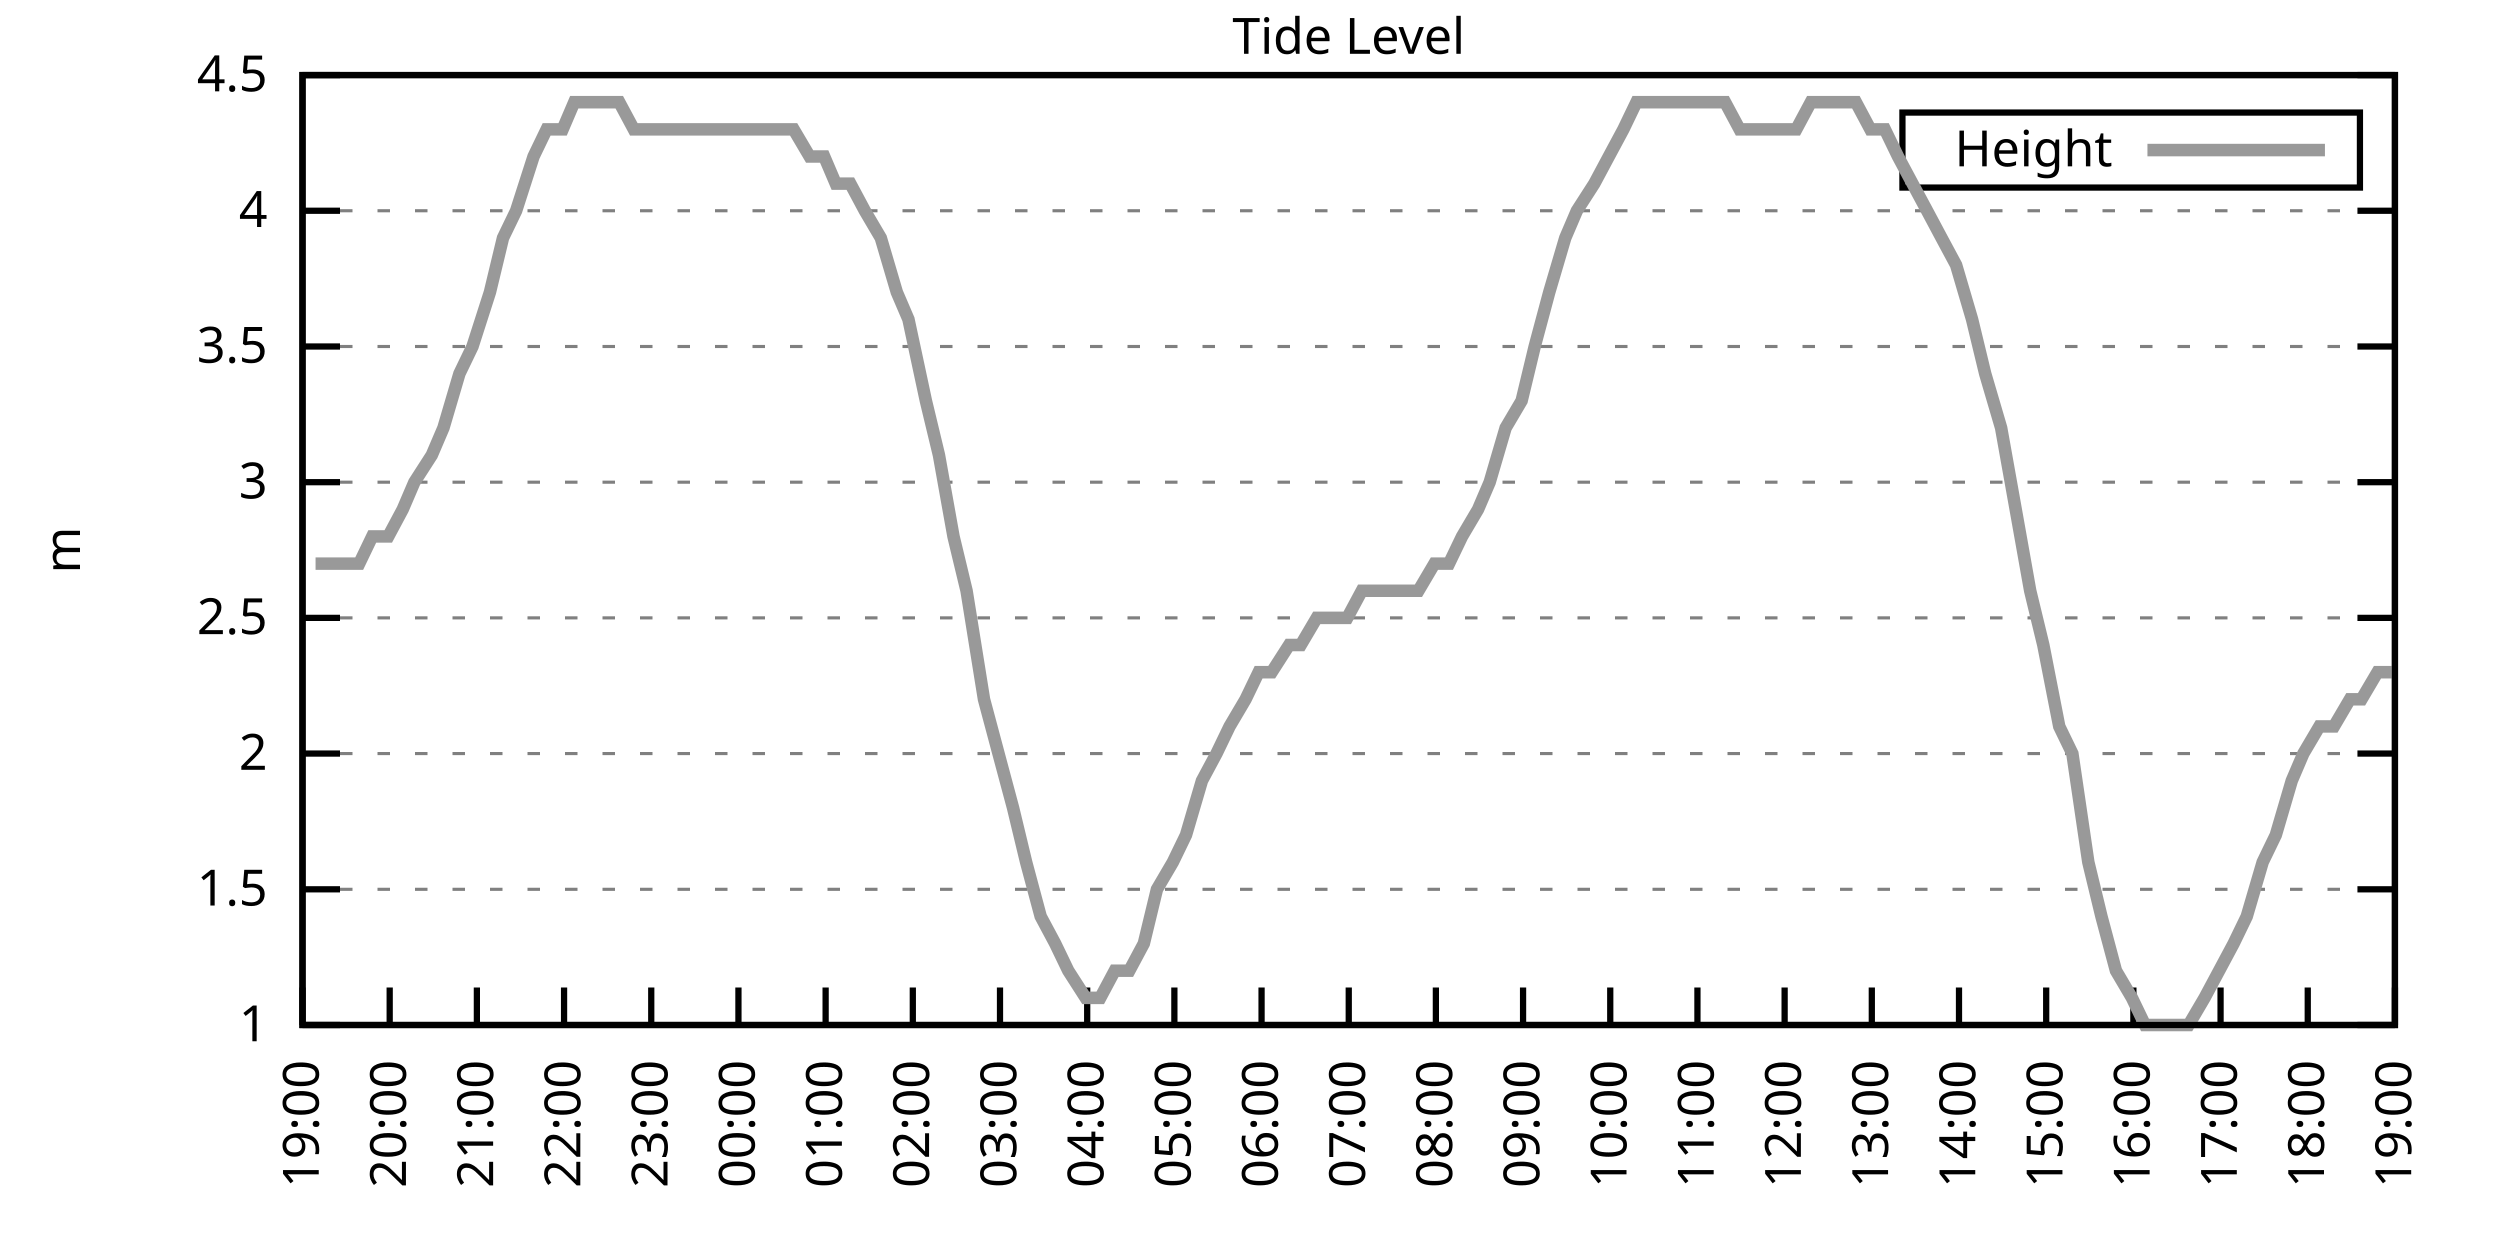
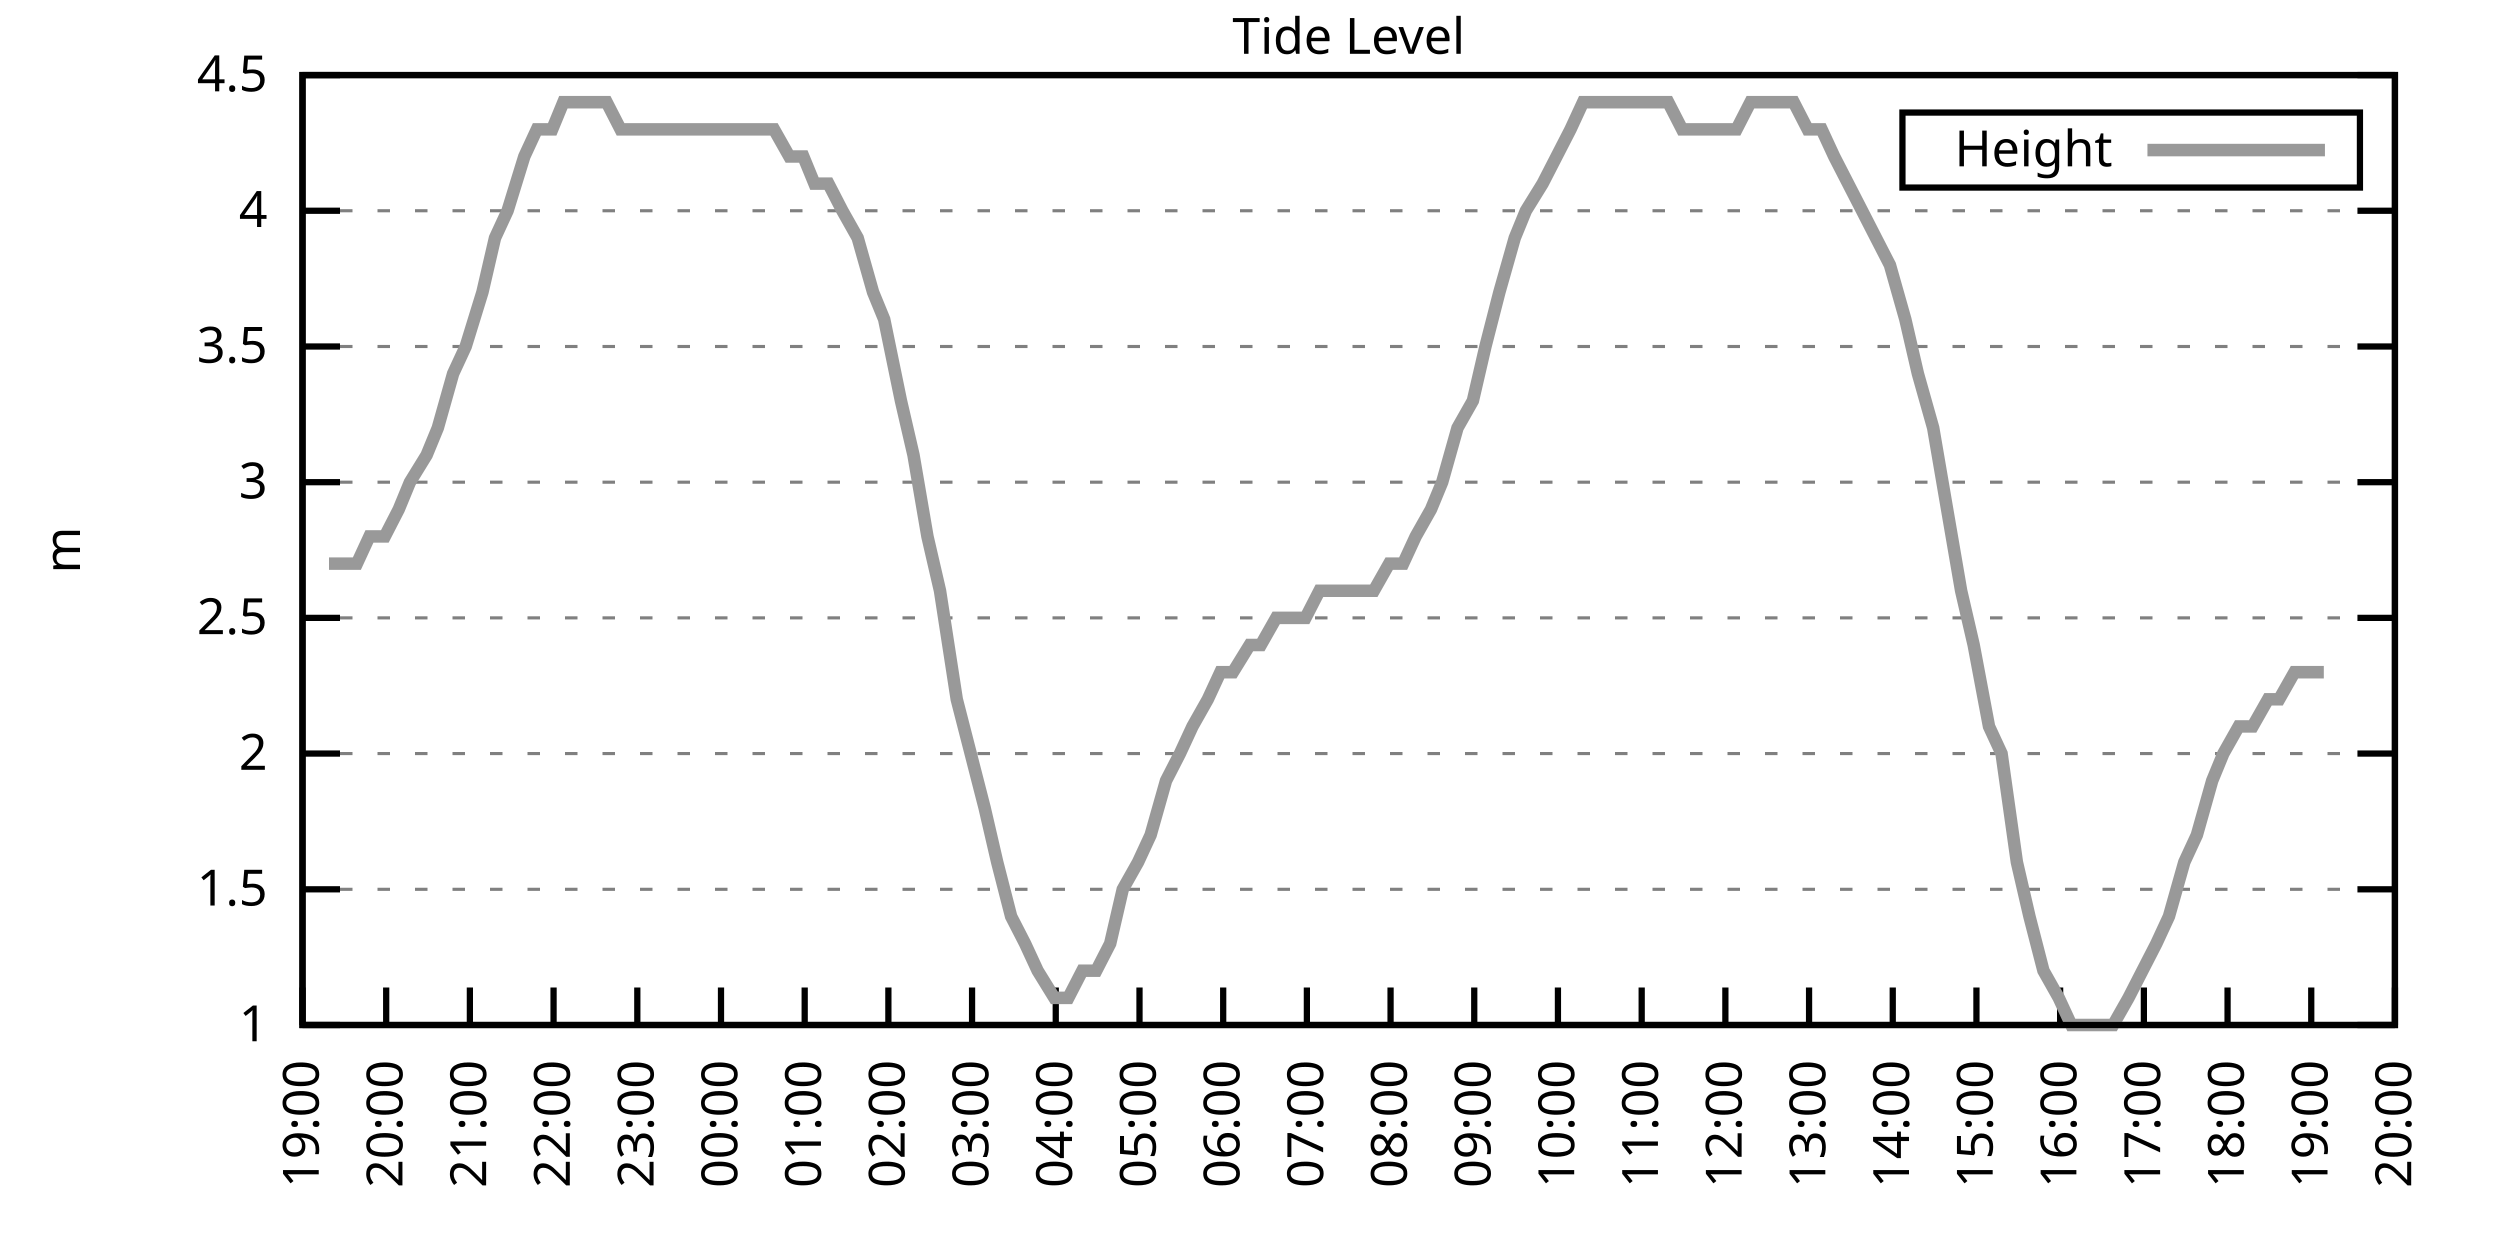
<svg xmlns="http://www.w3.org/2000/svg" xmlns:xlink="http://www.w3.org/1999/xlink" width="400" height="200" viewBox="0 0 400 200">
  <g id="gnuplot_canvas">
    <rect x="0" y="0" width="400" height="200" fill="none" />
    <defs>
      <circle id="gpDot" r="0.5" stroke-width="0.5" stroke="currentColor" />
      <path id="gpPt0" stroke-width="0.333" stroke="currentColor" d="M-1,0 h2 M0,-1 v2" />
      <path id="gpPt1" stroke-width="0.333" stroke="currentColor" d="M-1,-1 L1,1 M1,-1 L-1,1" />
      <path id="gpPt2" stroke-width="0.333" stroke="currentColor" d="M-1,0 L1,0 M0,-1 L0,1 M-1,-1 L1,1 M-1,1 L1,-1" />
      <rect id="gpPt3" stroke-width="0.333" stroke="currentColor" x="-1" y="-1" width="2" height="2" />
      <rect id="gpPt4" stroke-width="0.333" stroke="currentColor" fill="currentColor" x="-1" y="-1" width="2" height="2" />
      <circle id="gpPt5" stroke-width="0.333" stroke="currentColor" cx="0" cy="0" r="1" />
      <use xlink:href="#gpPt5" id="gpPt6" fill="currentColor" stroke="none" />
      <path id="gpPt7" stroke-width="0.333" stroke="currentColor" d="M0,-1.33 L-1.33,0.67 L1.33,0.67 z" />
      <use xlink:href="#gpPt7" id="gpPt8" fill="currentColor" stroke="none" />
      <use xlink:href="#gpPt7" id="gpPt9" stroke="currentColor" transform="rotate(180)" />
      <use xlink:href="#gpPt9" id="gpPt10" fill="currentColor" stroke="none" />
      <use xlink:href="#gpPt3" id="gpPt11" stroke="currentColor" transform="rotate(45)" />
      <use xlink:href="#gpPt11" id="gpPt12" fill="currentColor" stroke="none" />
      <path id="gpPt13" stroke-width="0.333" stroke="currentColor" d="M0,1.330 L1.265,0.411 L0.782,-1.067 L-0.782,-1.076 L-1.265,0.411 z" />
      <use xlink:href="#gpPt13" id="gpPt14" fill="currentColor" stroke="none" />
      <filter id="textbox" filterUnits="objectBoundingBox" x="0" y="0" height="1" width="1">
        <feFlood flood-color="white" flood-opacity="1" result="bgnd" />
        <feComposite in="SourceGraphic" in2="bgnd" operator="atop" />
      </filter>
      <filter id="greybox" filterUnits="objectBoundingBox" x="0" y="0" height="1" width="1">
        <feFlood flood-color="lightgrey" flood-opacity="1" result="grey" />
        <feComposite in="SourceGraphic" in2="grey" operator="atop" />
      </filter>
    </defs>
    <g fill="none" color="white" stroke="currentColor" stroke-width="1.00" stroke-linecap="butt" stroke-linejoin="miter">
</g>
    <g fill="none" color="black" stroke="currentColor" stroke-width="1.00" stroke-linecap="butt" stroke-linejoin="miter">
      <g stroke="none" shape-rendering="crispEdges">
        <polygon fill="rgb(255, 255, 255)" points="48.40,164.00 383.18,164.00 383.18,12.02 48.40,12.02 " />
      </g>
    </g>
    <g fill="none" color="black" stroke="currentColor" stroke-width="1.00" stroke-linecap="butt" stroke-linejoin="miter">
</g>
    <g fill="none" color="black" stroke="black" stroke-width="0.50" stroke-linecap="butt" stroke-linejoin="miter">
</g>
    <g fill="none" color="gray" stroke="currentColor" stroke-width="0.50" stroke-linecap="butt" stroke-linejoin="miter">
      <path stroke="gray" stroke-dasharray="2,4" class="gridline" d="M48.40,164.00 L383.19,164.00  " />
    </g>
    <g fill="none" color="gray" stroke="gray" stroke-width="1.00" stroke-linecap="butt" stroke-linejoin="miter">
</g>
    <g fill="none" color="black" stroke="currentColor" stroke-width="1.00" stroke-linecap="butt" stroke-linejoin="miter">
      <path stroke="black" d="M48.40,164.00 L54.40,164.00 M383.19,164.00 L377.19,164.00  " />
      <g transform="translate(42.80,166.60)" stroke="none" fill="black" font-family="Sans" font-size="8.00" text-anchor="end">
        <text>
          <tspan font-family="Sans"> 1</tspan>
        </text>
      </g>
    </g>
    <g fill="none" color="black" stroke="currentColor" stroke-width="1.00" stroke-linecap="butt" stroke-linejoin="miter">
</g>
    <g fill="none" color="black" stroke="black" stroke-width="0.50" stroke-linecap="butt" stroke-linejoin="miter">
</g>
    <g fill="none" color="gray" stroke="currentColor" stroke-width="0.50" stroke-linecap="butt" stroke-linejoin="miter">
      <path stroke="gray" stroke-dasharray="2,4" class="gridline" d="M48.40,142.29 L383.19,142.29  " />
    </g>
    <g fill="none" color="gray" stroke="gray" stroke-width="1.00" stroke-linecap="butt" stroke-linejoin="miter">
</g>
    <g fill="none" color="black" stroke="currentColor" stroke-width="1.00" stroke-linecap="butt" stroke-linejoin="miter">
      <path stroke="black" d="M48.40,142.29 L54.40,142.29 M383.19,142.29 L377.19,142.29  " />
      <g transform="translate(42.80,144.89)" stroke="none" fill="black" font-family="Sans" font-size="8.00" text-anchor="end">
        <text>
          <tspan font-family="Sans"> 1.5</tspan>
        </text>
      </g>
    </g>
    <g fill="none" color="black" stroke="currentColor" stroke-width="1.00" stroke-linecap="butt" stroke-linejoin="miter">
</g>
    <g fill="none" color="black" stroke="black" stroke-width="0.50" stroke-linecap="butt" stroke-linejoin="miter">
</g>
    <g fill="none" color="gray" stroke="currentColor" stroke-width="0.50" stroke-linecap="butt" stroke-linejoin="miter">
      <path stroke="gray" stroke-dasharray="2,4" class="gridline" d="M48.40,120.57 L383.19,120.57  " />
    </g>
    <g fill="none" color="gray" stroke="gray" stroke-width="1.00" stroke-linecap="butt" stroke-linejoin="miter">
</g>
    <g fill="none" color="black" stroke="currentColor" stroke-width="1.00" stroke-linecap="butt" stroke-linejoin="miter">
      <path stroke="black" d="M48.40,120.57 L54.40,120.57 M383.19,120.57 L377.19,120.57  " />
      <g transform="translate(42.80,123.17)" stroke="none" fill="black" font-family="Sans" font-size="8.00" text-anchor="end">
        <text>
          <tspan font-family="Sans"> 2</tspan>
        </text>
      </g>
    </g>
    <g fill="none" color="black" stroke="currentColor" stroke-width="1.00" stroke-linecap="butt" stroke-linejoin="miter">
</g>
    <g fill="none" color="black" stroke="black" stroke-width="0.50" stroke-linecap="butt" stroke-linejoin="miter">
</g>
    <g fill="none" color="gray" stroke="currentColor" stroke-width="0.50" stroke-linecap="butt" stroke-linejoin="miter">
      <path stroke="gray" stroke-dasharray="2,4" class="gridline" d="M48.40,98.86 L383.19,98.86  " />
    </g>
    <g fill="none" color="gray" stroke="gray" stroke-width="1.00" stroke-linecap="butt" stroke-linejoin="miter">
</g>
    <g fill="none" color="black" stroke="currentColor" stroke-width="1.00" stroke-linecap="butt" stroke-linejoin="miter">
      <path stroke="black" d="M48.40,98.86 L54.40,98.86 M383.19,98.86 L377.19,98.86  " />
      <g transform="translate(42.80,101.46)" stroke="none" fill="black" font-family="Sans" font-size="8.00" text-anchor="end">
        <text>
          <tspan font-family="Sans"> 2.5</tspan>
        </text>
      </g>
    </g>
    <g fill="none" color="black" stroke="currentColor" stroke-width="1.00" stroke-linecap="butt" stroke-linejoin="miter">
</g>
    <g fill="none" color="black" stroke="black" stroke-width="0.50" stroke-linecap="butt" stroke-linejoin="miter">
</g>
    <g fill="none" color="gray" stroke="currentColor" stroke-width="0.50" stroke-linecap="butt" stroke-linejoin="miter">
      <path stroke="gray" stroke-dasharray="2,4" class="gridline" d="M48.40,77.15 L383.19,77.15  " />
    </g>
    <g fill="none" color="gray" stroke="gray" stroke-width="1.00" stroke-linecap="butt" stroke-linejoin="miter">
</g>
    <g fill="none" color="black" stroke="currentColor" stroke-width="1.00" stroke-linecap="butt" stroke-linejoin="miter">
      <path stroke="black" d="M48.40,77.15 L54.40,77.15 M383.19,77.15 L377.19,77.15  " />
      <g transform="translate(42.80,79.75)" stroke="none" fill="black" font-family="Sans" font-size="8.00" text-anchor="end">
        <text>
          <tspan font-family="Sans"> 3</tspan>
        </text>
      </g>
    </g>
    <g fill="none" color="black" stroke="currentColor" stroke-width="1.00" stroke-linecap="butt" stroke-linejoin="miter">
</g>
    <g fill="none" color="black" stroke="black" stroke-width="0.50" stroke-linecap="butt" stroke-linejoin="miter">
</g>
    <g fill="none" color="gray" stroke="currentColor" stroke-width="0.50" stroke-linecap="butt" stroke-linejoin="miter">
      <path stroke="gray" stroke-dasharray="2,4" class="gridline" d="M48.40,55.44 L383.19,55.44  " />
    </g>
    <g fill="none" color="gray" stroke="gray" stroke-width="1.00" stroke-linecap="butt" stroke-linejoin="miter">
</g>
    <g fill="none" color="black" stroke="currentColor" stroke-width="1.00" stroke-linecap="butt" stroke-linejoin="miter">
      <path stroke="black" d="M48.40,55.44 L54.40,55.44 M383.19,55.44 L377.19,55.44  " />
      <g transform="translate(42.80,58.04)" stroke="none" fill="black" font-family="Sans" font-size="8.00" text-anchor="end">
        <text>
          <tspan font-family="Sans"> 3.5</tspan>
        </text>
      </g>
    </g>
    <g fill="none" color="black" stroke="currentColor" stroke-width="1.00" stroke-linecap="butt" stroke-linejoin="miter">
</g>
    <g fill="none" color="black" stroke="black" stroke-width="0.50" stroke-linecap="butt" stroke-linejoin="miter">
</g>
    <g fill="none" color="gray" stroke="currentColor" stroke-width="0.50" stroke-linecap="butt" stroke-linejoin="miter">
      <path stroke="gray" stroke-dasharray="2,4" class="gridline" d="M48.40,33.72 L383.19,33.72  " />
    </g>
    <g fill="none" color="gray" stroke="gray" stroke-width="1.00" stroke-linecap="butt" stroke-linejoin="miter">
</g>
    <g fill="none" color="black" stroke="currentColor" stroke-width="1.00" stroke-linecap="butt" stroke-linejoin="miter">
      <path stroke="black" d="M48.40,33.72 L54.40,33.72 M383.19,33.72 L377.19,33.72  " />
      <g transform="translate(42.80,36.32)" stroke="none" fill="black" font-family="Sans" font-size="8.00" text-anchor="end">
        <text>
          <tspan font-family="Sans"> 4</tspan>
        </text>
      </g>
    </g>
    <g fill="none" color="black" stroke="currentColor" stroke-width="1.00" stroke-linecap="butt" stroke-linejoin="miter">
</g>
    <g fill="none" color="black" stroke="black" stroke-width="0.50" stroke-linecap="butt" stroke-linejoin="miter">
</g>
    <g fill="none" color="gray" stroke="currentColor" stroke-width="0.50" stroke-linecap="butt" stroke-linejoin="miter">
      <path stroke="gray" stroke-dasharray="2,4" class="gridline" d="M48.40,12.01 L383.19,12.01  " />
    </g>
    <g fill="none" color="gray" stroke="gray" stroke-width="1.00" stroke-linecap="butt" stroke-linejoin="miter">
</g>
    <g fill="none" color="black" stroke="currentColor" stroke-width="1.00" stroke-linecap="butt" stroke-linejoin="miter">
      <path stroke="black" d="M48.40,12.01 L54.40,12.01 M383.19,12.01 L377.19,12.01  " />
      <g transform="translate(42.80,14.61)" stroke="none" fill="black" font-family="Sans" font-size="8.00" text-anchor="end">
        <text>
          <tspan font-family="Sans"> 4.5</tspan>
        </text>
      </g>
    </g>
    <g fill="none" color="black" stroke="currentColor" stroke-width="1.00" stroke-linecap="butt" stroke-linejoin="miter">
      <path stroke="black" d="M48.40,164.00 L48.40,158.00  " />
      <g transform="translate(51.00,169.60) rotate(270.00)" stroke="none" fill="black" font-family="Sans" font-size="8.00" text-anchor="end">
        <text>
          <tspan font-family="Sans">19:00</tspan>
        </text>
      </g>
    </g>
    <g fill="none" color="black" stroke="currentColor" stroke-width="1.00" stroke-linecap="butt" stroke-linejoin="miter">
-       <path stroke="black" d="M62.35,164.00 L62.35,158.00  " />
-       <g transform="translate(64.95,169.60) rotate(270.00)" stroke="none" fill="black" font-family="Sans" font-size="8.00" text-anchor="end">
+       <path stroke="black" d="M61.79,164.00 L61.79,158.00  " />
+       <g transform="translate(64.39,169.60) rotate(270.00)" stroke="none" fill="black" font-family="Sans" font-size="8.00" text-anchor="end">
        <text>
          <tspan font-family="Sans">20:00</tspan>
        </text>
      </g>
    </g>
    <g fill="none" color="black" stroke="currentColor" stroke-width="1.00" stroke-linecap="butt" stroke-linejoin="miter">
-       <path stroke="black" d="M76.30,164.00 L76.30,158.00  " />
-       <g transform="translate(78.90,169.60) rotate(270.00)" stroke="none" fill="black" font-family="Sans" font-size="8.00" text-anchor="end">
+       <path stroke="black" d="M75.18,164.00 L75.18,158.00  " />
+       <g transform="translate(77.78,169.60) rotate(270.00)" stroke="none" fill="black" font-family="Sans" font-size="8.00" text-anchor="end">
        <text>
          <tspan font-family="Sans">21:00</tspan>
        </text>
      </g>
    </g>
    <g fill="none" color="black" stroke="currentColor" stroke-width="1.00" stroke-linecap="butt" stroke-linejoin="miter">
-       <path stroke="black" d="M90.25,164.00 L90.25,158.00  " />
-       <g transform="translate(92.85,169.60) rotate(270.00)" stroke="none" fill="black" font-family="Sans" font-size="8.00" text-anchor="end">
+       <path stroke="black" d="M88.57,164.00 L88.57,158.00  " />
+       <g transform="translate(91.17,169.60) rotate(270.00)" stroke="none" fill="black" font-family="Sans" font-size="8.00" text-anchor="end">
        <text>
          <tspan font-family="Sans">22:00</tspan>
        </text>
      </g>
    </g>
    <g fill="none" color="black" stroke="currentColor" stroke-width="1.00" stroke-linecap="butt" stroke-linejoin="miter">
-       <path stroke="black" d="M104.20,164.00 L104.20,158.00  " />
-       <g transform="translate(106.80,169.60) rotate(270.00)" stroke="none" fill="black" font-family="Sans" font-size="8.00" text-anchor="end">
+       <path stroke="black" d="M101.97,164.00 L101.97,158.00  " />
+       <g transform="translate(104.57,169.60) rotate(270.00)" stroke="none" fill="black" font-family="Sans" font-size="8.00" text-anchor="end">
        <text>
          <tspan font-family="Sans">23:00</tspan>
        </text>
      </g>
    </g>
    <g fill="none" color="black" stroke="currentColor" stroke-width="1.00" stroke-linecap="butt" stroke-linejoin="miter">
-       <path stroke="black" d="M118.15,164.00 L118.15,158.00  " />
-       <g transform="translate(120.75,169.60) rotate(270.00)" stroke="none" fill="black" font-family="Sans" font-size="8.00" text-anchor="end">
+       <path stroke="black" d="M115.36,164.00 L115.36,158.00  " />
+       <g transform="translate(117.96,169.60) rotate(270.00)" stroke="none" fill="black" font-family="Sans" font-size="8.00" text-anchor="end">
        <text>
          <tspan font-family="Sans">00:00</tspan>
        </text>
      </g>
    </g>
    <g fill="none" color="black" stroke="currentColor" stroke-width="1.00" stroke-linecap="butt" stroke-linejoin="miter">
-       <path stroke="black" d="M132.10,164.00 L132.10,158.00  " />
-       <g transform="translate(134.70,169.60) rotate(270.00)" stroke="none" fill="black" font-family="Sans" font-size="8.00" text-anchor="end">
+       <path stroke="black" d="M128.75,164.00 L128.75,158.00  " />
+       <g transform="translate(131.35,169.60) rotate(270.00)" stroke="none" fill="black" font-family="Sans" font-size="8.00" text-anchor="end">
        <text>
          <tspan font-family="Sans">01:00</tspan>
        </text>
      </g>
    </g>
    <g fill="none" color="black" stroke="currentColor" stroke-width="1.00" stroke-linecap="butt" stroke-linejoin="miter">
-       <path stroke="black" d="M146.05,164.00 L146.05,158.00  " />
-       <g transform="translate(148.65,169.60) rotate(270.00)" stroke="none" fill="black" font-family="Sans" font-size="8.00" text-anchor="end">
+       <path stroke="black" d="M142.14,164.00 L142.14,158.00  " />
+       <g transform="translate(144.74,169.60) rotate(270.00)" stroke="none" fill="black" font-family="Sans" font-size="8.00" text-anchor="end">
        <text>
          <tspan font-family="Sans">02:00</tspan>
        </text>
      </g>
    </g>
    <g fill="none" color="black" stroke="currentColor" stroke-width="1.00" stroke-linecap="butt" stroke-linejoin="miter">
-       <path stroke="black" d="M160.00,164.00 L160.00,158.00  " />
-       <g transform="translate(162.60,169.60) rotate(270.00)" stroke="none" fill="black" font-family="Sans" font-size="8.00" text-anchor="end">
+       <path stroke="black" d="M155.53,164.00 L155.53,158.00  " />
+       <g transform="translate(158.13,169.60) rotate(270.00)" stroke="none" fill="black" font-family="Sans" font-size="8.00" text-anchor="end">
        <text>
          <tspan font-family="Sans">03:00</tspan>
        </text>
      </g>
    </g>
    <g fill="none" color="black" stroke="currentColor" stroke-width="1.00" stroke-linecap="butt" stroke-linejoin="miter">
-       <path stroke="black" d="M173.95,164.00 L173.95,158.00  " />
-       <g transform="translate(176.55,169.60) rotate(270.00)" stroke="none" fill="black" font-family="Sans" font-size="8.00" text-anchor="end">
+       <path stroke="black" d="M168.92,164.00 L168.92,158.00  " />
+       <g transform="translate(171.52,169.60) rotate(270.00)" stroke="none" fill="black" font-family="Sans" font-size="8.00" text-anchor="end">
        <text>
          <tspan font-family="Sans">04:00</tspan>
        </text>
      </g>
    </g>
    <g fill="none" color="black" stroke="currentColor" stroke-width="1.00" stroke-linecap="butt" stroke-linejoin="miter">
-       <path stroke="black" d="M187.90,164.00 L187.90,158.00  " />
-       <g transform="translate(190.50,169.60) rotate(270.00)" stroke="none" fill="black" font-family="Sans" font-size="8.00" text-anchor="end">
+       <path stroke="black" d="M182.32,164.00 L182.32,158.00  " />
+       <g transform="translate(184.92,169.60) rotate(270.00)" stroke="none" fill="black" font-family="Sans" font-size="8.00" text-anchor="end">
        <text>
          <tspan font-family="Sans">05:00</tspan>
        </text>
      </g>
    </g>
    <g fill="none" color="black" stroke="currentColor" stroke-width="1.00" stroke-linecap="butt" stroke-linejoin="miter">
-       <path stroke="black" d="M201.85,164.00 L201.85,158.00  " />
-       <g transform="translate(204.45,169.60) rotate(270.00)" stroke="none" fill="black" font-family="Sans" font-size="8.00" text-anchor="end">
+       <path stroke="black" d="M195.71,164.00 L195.71,158.00  " />
+       <g transform="translate(198.31,169.60) rotate(270.00)" stroke="none" fill="black" font-family="Sans" font-size="8.00" text-anchor="end">
        <text>
          <tspan font-family="Sans">06:00</tspan>
        </text>
      </g>
    </g>
    <g fill="none" color="black" stroke="currentColor" stroke-width="1.00" stroke-linecap="butt" stroke-linejoin="miter">
-       <path stroke="black" d="M215.80,164.00 L215.80,158.00  " />
-       <g transform="translate(218.40,169.60) rotate(270.00)" stroke="none" fill="black" font-family="Sans" font-size="8.00" text-anchor="end">
+       <path stroke="black" d="M209.10,164.00 L209.10,158.00  " />
+       <g transform="translate(211.70,169.60) rotate(270.00)" stroke="none" fill="black" font-family="Sans" font-size="8.00" text-anchor="end">
        <text>
          <tspan font-family="Sans">07:00</tspan>
        </text>
      </g>
    </g>
    <g fill="none" color="black" stroke="currentColor" stroke-width="1.00" stroke-linecap="butt" stroke-linejoin="miter">
-       <path stroke="black" d="M229.74,164.00 L229.74,158.00  " />
-       <g transform="translate(232.34,169.60) rotate(270.00)" stroke="none" fill="black" font-family="Sans" font-size="8.00" text-anchor="end">
+       <path stroke="black" d="M222.49,164.00 L222.49,158.00  " />
+       <g transform="translate(225.09,169.60) rotate(270.00)" stroke="none" fill="black" font-family="Sans" font-size="8.00" text-anchor="end">
        <text>
          <tspan font-family="Sans">08:00</tspan>
        </text>
      </g>
    </g>
    <g fill="none" color="black" stroke="currentColor" stroke-width="1.00" stroke-linecap="butt" stroke-linejoin="miter">
-       <path stroke="black" d="M243.69,164.00 L243.69,158.00  " />
-       <g transform="translate(246.29,169.60) rotate(270.00)" stroke="none" fill="black" font-family="Sans" font-size="8.00" text-anchor="end">
+       <path stroke="black" d="M235.88,164.00 L235.88,158.00  " />
+       <g transform="translate(238.48,169.60) rotate(270.00)" stroke="none" fill="black" font-family="Sans" font-size="8.00" text-anchor="end">
        <text>
          <tspan font-family="Sans">09:00</tspan>
        </text>
      </g>
    </g>
    <g fill="none" color="black" stroke="currentColor" stroke-width="1.00" stroke-linecap="butt" stroke-linejoin="miter">
-       <path stroke="black" d="M257.64,164.00 L257.64,158.00  " />
-       <g transform="translate(260.24,169.60) rotate(270.00)" stroke="none" fill="black" font-family="Sans" font-size="8.00" text-anchor="end">
+       <path stroke="black" d="M249.27,164.00 L249.27,158.00  " />
+       <g transform="translate(251.87,169.60) rotate(270.00)" stroke="none" fill="black" font-family="Sans" font-size="8.00" text-anchor="end">
        <text>
          <tspan font-family="Sans">10:00</tspan>
        </text>
      </g>
    </g>
    <g fill="none" color="black" stroke="currentColor" stroke-width="1.00" stroke-linecap="butt" stroke-linejoin="miter">
-       <path stroke="black" d="M271.59,164.00 L271.59,158.00  " />
-       <g transform="translate(274.19,169.60) rotate(270.00)" stroke="none" fill="black" font-family="Sans" font-size="8.00" text-anchor="end">
+       <path stroke="black" d="M262.67,164.00 L262.67,158.00  " />
+       <g transform="translate(265.27,169.60) rotate(270.00)" stroke="none" fill="black" font-family="Sans" font-size="8.00" text-anchor="end">
        <text>
          <tspan font-family="Sans">11:00</tspan>
        </text>
      </g>
    </g>
    <g fill="none" color="black" stroke="currentColor" stroke-width="1.00" stroke-linecap="butt" stroke-linejoin="miter">
-       <path stroke="black" d="M285.54,164.00 L285.54,158.00  " />
-       <g transform="translate(288.14,169.60) rotate(270.00)" stroke="none" fill="black" font-family="Sans" font-size="8.00" text-anchor="end">
+       <path stroke="black" d="M276.06,164.00 L276.06,158.00  " />
+       <g transform="translate(278.66,169.60) rotate(270.00)" stroke="none" fill="black" font-family="Sans" font-size="8.00" text-anchor="end">
        <text>
          <tspan font-family="Sans">12:00</tspan>
        </text>
      </g>
    </g>
    <g fill="none" color="black" stroke="currentColor" stroke-width="1.00" stroke-linecap="butt" stroke-linejoin="miter">
-       <path stroke="black" d="M299.49,164.00 L299.49,158.00  " />
-       <g transform="translate(302.09,169.60) rotate(270.00)" stroke="none" fill="black" font-family="Sans" font-size="8.00" text-anchor="end">
+       <path stroke="black" d="M289.45,164.00 L289.45,158.00  " />
+       <g transform="translate(292.05,169.60) rotate(270.00)" stroke="none" fill="black" font-family="Sans" font-size="8.00" text-anchor="end">
        <text>
          <tspan font-family="Sans">13:00</tspan>
        </text>
      </g>
    </g>
    <g fill="none" color="black" stroke="currentColor" stroke-width="1.00" stroke-linecap="butt" stroke-linejoin="miter">
-       <path stroke="black" d="M313.44,164.00 L313.44,158.00  " />
-       <g transform="translate(316.04,169.60) rotate(270.00)" stroke="none" fill="black" font-family="Sans" font-size="8.00" text-anchor="end">
+       <path stroke="black" d="M302.84,164.00 L302.84,158.00  " />
+       <g transform="translate(305.44,169.60) rotate(270.00)" stroke="none" fill="black" font-family="Sans" font-size="8.00" text-anchor="end">
        <text>
          <tspan font-family="Sans">14:00</tspan>
        </text>
      </g>
    </g>
    <g fill="none" color="black" stroke="currentColor" stroke-width="1.00" stroke-linecap="butt" stroke-linejoin="miter">
-       <path stroke="black" d="M327.39,164.00 L327.39,158.00  " />
-       <g transform="translate(329.99,169.60) rotate(270.00)" stroke="none" fill="black" font-family="Sans" font-size="8.00" text-anchor="end">
+       <path stroke="black" d="M316.23,164.00 L316.23,158.00  " />
+       <g transform="translate(318.83,169.60) rotate(270.00)" stroke="none" fill="black" font-family="Sans" font-size="8.00" text-anchor="end">
        <text>
          <tspan font-family="Sans">15:00</tspan>
        </text>
      </g>
    </g>
    <g fill="none" color="black" stroke="currentColor" stroke-width="1.00" stroke-linecap="butt" stroke-linejoin="miter">
-       <path stroke="black" d="M341.34,164.00 L341.34,158.00  " />
-       <g transform="translate(343.94,169.60) rotate(270.00)" stroke="none" fill="black" font-family="Sans" font-size="8.00" text-anchor="end">
+       <path stroke="black" d="M329.62,164.00 L329.62,158.00  " />
+       <g transform="translate(332.22,169.60) rotate(270.00)" stroke="none" fill="black" font-family="Sans" font-size="8.00" text-anchor="end">
        <text>
          <tspan font-family="Sans">16:00</tspan>
        </text>
      </g>
    </g>
    <g fill="none" color="black" stroke="currentColor" stroke-width="1.00" stroke-linecap="butt" stroke-linejoin="miter">
-       <path stroke="black" d="M355.29,164.00 L355.29,158.00  " />
-       <g transform="translate(357.89,169.60) rotate(270.00)" stroke="none" fill="black" font-family="Sans" font-size="8.00" text-anchor="end">
+       <path stroke="black" d="M343.02,164.00 L343.02,158.00  " />
+       <g transform="translate(345.62,169.60) rotate(270.00)" stroke="none" fill="black" font-family="Sans" font-size="8.00" text-anchor="end">
        <text>
          <tspan font-family="Sans">17:00</tspan>
        </text>
      </g>
    </g>
    <g fill="none" color="black" stroke="currentColor" stroke-width="1.00" stroke-linecap="butt" stroke-linejoin="miter">
-       <path stroke="black" d="M369.24,164.00 L369.24,158.00  " />
-       <g transform="translate(371.84,169.60) rotate(270.00)" stroke="none" fill="black" font-family="Sans" font-size="8.00" text-anchor="end">
+       <path stroke="black" d="M356.41,164.00 L356.41,158.00  " />
+       <g transform="translate(359.01,169.60) rotate(270.00)" stroke="none" fill="black" font-family="Sans" font-size="8.00" text-anchor="end">
        <text>
          <tspan font-family="Sans">18:00</tspan>
+         </text>
+       </g>
+     </g>
+     <g fill="none" color="black" stroke="currentColor" stroke-width="1.00" stroke-linecap="butt" stroke-linejoin="miter">
+       <path stroke="black" d="M369.80,164.00 L369.80,158.00  " />
+       <g transform="translate(372.40,169.60) rotate(270.00)" stroke="none" fill="black" font-family="Sans" font-size="8.00" text-anchor="end">
+         <text>
+           <tspan font-family="Sans">19:00</tspan>
        </text>
      </g>
    </g>
    <g fill="none" color="black" stroke="currentColor" stroke-width="1.00" stroke-linecap="butt" stroke-linejoin="miter">
      <path stroke="black" d="M383.19,164.00 L383.19,158.00  " />
      <g transform="translate(385.79,169.60) rotate(270.00)" stroke="none" fill="black" font-family="Sans" font-size="8.00" text-anchor="end">
        <text>
-           <tspan font-family="Sans">19:00</tspan>
+           <tspan font-family="Sans">20:00</tspan>
        </text>
      </g>
    </g>
    <g fill="none" color="black" stroke="currentColor" stroke-width="1.00" stroke-linecap="butt" stroke-linejoin="miter">
</g>
    <g fill="none" color="black" stroke="currentColor" stroke-width="1.00" stroke-linecap="butt" stroke-linejoin="miter">
      <path stroke="black" d="M48.40,12.01 L48.40,164.00 L383.19,164.00 L383.19,12.01 L48.40,12.01 Z  " />
    </g>
    <g fill="none" color="black" stroke="currentColor" stroke-width="1.00" stroke-linecap="butt" stroke-linejoin="miter">
</g>
    <g fill="none" color="black" stroke="currentColor" stroke-width="1.00" stroke-linecap="butt" stroke-linejoin="miter">
      <path stroke="black" d="M304.39,30.01 L304.39,18.01 L377.59,18.01 L377.59,30.01 L304.39,30.01 Z  " />
    </g>
    <g id="Tide_level_plot_1">
      <g fill="none" color="white" stroke="black" stroke-width="2.00" stroke-linecap="butt" stroke-linejoin="miter">
</g>
      <g fill="none" color="black" stroke="currentColor" stroke-width="2.00" stroke-linecap="butt" stroke-linejoin="miter">
        <g transform="translate(337.99,26.61)" stroke="none" fill="black" font-family="Sans" font-size="8.00" text-anchor="end">
          <text>
            <tspan font-family="Sans">Height</tspan>
          </text>
        </g>
      </g>
      <g fill="none" color="black" stroke="currentColor" stroke-width="2.00" stroke-linecap="butt" stroke-linejoin="miter">
-         <path stroke="rgb(153, 153, 153)" d="M343.59,24.01 L371.99,24.01 M50.49,90.18 L52.82,90.18 L54.91,90.18 L57.47,90.18 L59.56,85.83 L62.12,85.83   L64.44,81.49 L66.30,77.15 L69.09,72.81 L70.95,68.46 L73.51,59.78 L75.60,55.44 L78.39,46.75 L80.48,38.07   L82.58,33.72 L85.37,25.04 L87.46,20.70 L90.02,20.70 L91.88,16.35 L94.43,16.35 L96.53,16.35 L99.08,16.35   L101.41,20.70 L103.97,20.70 L106.06,20.70 L108.15,20.70 L110.94,20.70 L113.03,20.70 L115.36,20.70 L120.01,20.70   L122.10,20.70 L124.66,20.70 L126.98,20.70 L129.54,25.04 L131.87,25.04 L133.72,29.38 L136.05,29.38 L138.37,33.72   L140.93,38.07 L143.49,46.75 L145.35,51.09 L148.14,64.12 L150.23,72.81 L152.56,85.83 L154.65,94.52 L157.44,111.89   L159.76,120.57 L162.09,129.26 L164.18,137.94 L166.51,146.63 L168.83,150.97 L170.92,155.31 L173.71,159.66 L176.04,159.66   L178.36,155.31 L180.69,155.31 L183.01,150.97 L185.11,142.29 L187.66,137.94 L189.76,133.60 L192.31,124.92 L194.64,120.57   L196.73,116.23 L199.29,111.89 L201.38,107.55 L203.47,107.55 L206.26,103.20 L208.12,103.20 L210.68,98.86 L213.24,98.86   L215.56,98.86 L217.89,94.52 L219.98,94.52 L222.54,94.52 L224.86,94.52 L226.95,94.52 L229.51,90.18 L231.84,90.18   L233.93,85.83 L236.49,81.49 L238.35,77.15 L240.90,68.46 L243.46,64.12 L245.55,55.44 L247.88,46.75 L250.44,38.07   L252.30,33.72 L255.09,29.38 L257.41,25.04 L259.74,20.70 L261.83,16.35 L264.39,16.35 L266.48,16.35 L269.04,16.35   L271.36,16.35 L273.69,16.35 L276.01,16.35 L278.34,20.70 L280.66,20.70 L282.75,20.70 L285.08,20.70 L287.40,20.70   L289.73,16.35 L292.05,16.35 L294.61,16.35 L296.94,16.35 L299.26,20.70 L301.58,20.70 L303.68,25.04 L306.00,29.38   L308.33,33.72 L310.65,38.07 L312.98,42.41 L315.53,51.09 L317.63,59.78 L320.18,68.46 L322.51,81.49 L324.83,94.52   L326.93,103.20 L329.48,116.23 L331.58,120.57 L334.13,137.94 L336.23,146.63 L338.55,155.31 L341.11,159.66 L343.20,164.00   L345.53,164.00 L347.85,164.00 L350.18,164.00 L352.73,159.66 L355.06,155.31 L357.38,150.97 L359.48,146.63 L362.03,137.94   L364.13,133.60 L366.68,124.92 L368.54,120.57 L371.10,116.23 L373.43,116.23 L375.98,111.89 L377.84,111.89 L380.40,107.55   L382.73,107.55  " />
+         <path stroke="rgb(153, 153, 153)" d="M343.59,24.01 L371.99,24.01 M52.64,90.18 L54.65,90.18 L57.10,90.18 L59.11,85.83 L61.57,85.83 L63.80,81.49   L65.59,77.15 L68.26,72.81 L70.05,68.46 L72.50,59.78 L74.51,55.44 L77.19,46.75 L79.20,38.07 L81.21,33.72   L83.89,25.04 L85.90,20.70 L88.35,20.70 L90.14,16.35 L92.59,16.35 L94.60,16.35 L97.06,16.35 L99.29,20.70   L101.74,20.70 L103.75,20.70 L105.76,20.70 L108.44,20.70 L110.45,20.70 L112.68,20.70 L117.14,20.70 L119.15,20.70   L121.61,20.70 L123.84,20.70 L126.29,25.04 L128.53,25.04 L130.31,29.38 L132.54,29.38 L134.78,33.72 L137.23,38.07   L139.69,46.75 L141.47,51.09 L144.15,64.12 L146.16,72.81 L148.39,85.83 L150.40,94.52 L153.08,111.89 L155.31,120.57   L157.54,129.26 L159.55,137.94 L161.78,146.63 L164.01,150.97 L166.02,155.31 L168.70,159.66 L170.93,159.66 L173.17,155.31   L175.40,155.31 L177.63,150.97 L179.64,142.29 L182.09,137.94 L184.10,133.60 L186.56,124.92 L188.79,120.57 L190.80,116.23   L193.25,111.89 L195.26,107.55 L197.27,107.55 L199.95,103.20 L201.73,103.20 L204.19,98.86 L206.64,98.86 L208.88,98.86   L211.11,94.52 L213.12,94.52 L215.57,94.52 L217.80,94.52 L219.81,94.52 L222.27,90.18 L224.50,90.18 L226.51,85.83   L228.96,81.49 L230.75,77.15 L233.20,68.46 L235.66,64.12 L237.67,55.44 L239.90,46.75 L242.36,38.07 L244.14,33.72   L246.82,29.38 L249.05,25.04 L251.28,20.70 L253.29,16.35 L255.75,16.35 L257.76,16.35 L260.21,16.35 L262.44,16.35   L264.67,16.35 L266.91,16.35 L269.14,20.70 L271.37,20.70 L273.38,20.70 L275.61,20.70 L277.84,20.70 L280.07,16.35   L282.31,16.35 L284.76,16.35 L286.99,16.35 L289.23,20.70 L291.46,20.70 L293.47,25.04 L295.70,29.38 L297.93,33.72   L300.16,38.07 L302.39,42.41 L304.85,51.09 L306.86,59.78 L309.31,68.46 L311.54,81.49 L313.78,94.52 L315.79,103.20   L318.24,116.23 L320.25,120.57 L322.70,137.94 L324.71,146.63 L326.95,155.31 L329.40,159.66 L331.41,164.00 L333.64,164.00   L335.87,164.00 L338.10,164.00 L340.56,159.66 L342.79,155.31 L345.02,150.97 L347.03,146.63 L349.49,137.94 L351.50,133.60   L353.95,124.92 L355.74,120.57 L358.19,116.23 L360.42,116.23 L362.88,111.89 L364.66,111.89 L367.12,107.55 L369.35,107.55   L371.81,107.55  " />
      </g>
    </g>
    <g fill="none" color="black" stroke="currentColor" stroke-width="2.00" stroke-linecap="butt" stroke-linejoin="miter">
</g>
    <g fill="none" color="black" stroke="black" stroke-width="1.00" stroke-linecap="butt" stroke-linejoin="miter">
</g>
    <g fill="none" color="black" stroke="currentColor" stroke-width="1.00" stroke-linecap="butt" stroke-linejoin="miter">
      <path stroke="black" d="M48.40,12.01 L48.40,164.00 L383.19,164.00 L383.19,12.01 L48.40,12.01 Z  " />
      <g transform="translate(12.80,88.01) rotate(270.00)" stroke="none" fill="black" font-family="Sans" font-size="8.00" text-anchor="middle">
        <text>
          <tspan font-family="Sans">m</tspan>
        </text>
      </g>
    </g>
    <g fill="none" color="black" stroke="currentColor" stroke-width="1.00" stroke-linecap="butt" stroke-linejoin="miter">
</g>
    <g fill="none" color="black" stroke="currentColor" stroke-width="1.00" stroke-linecap="butt" stroke-linejoin="miter">
      <g transform="translate(215.79,8.61)" stroke="none" fill="black" font-family="Sans" font-size="8.00" text-anchor="middle">
        <text>
          <tspan font-family="Sans">Tide Level</tspan>
        </text>
      </g>
    </g>
    <g fill="none" color="black" stroke="currentColor" stroke-width="1.00" stroke-linecap="butt" stroke-linejoin="miter">
</g>
  </g>
</svg>
